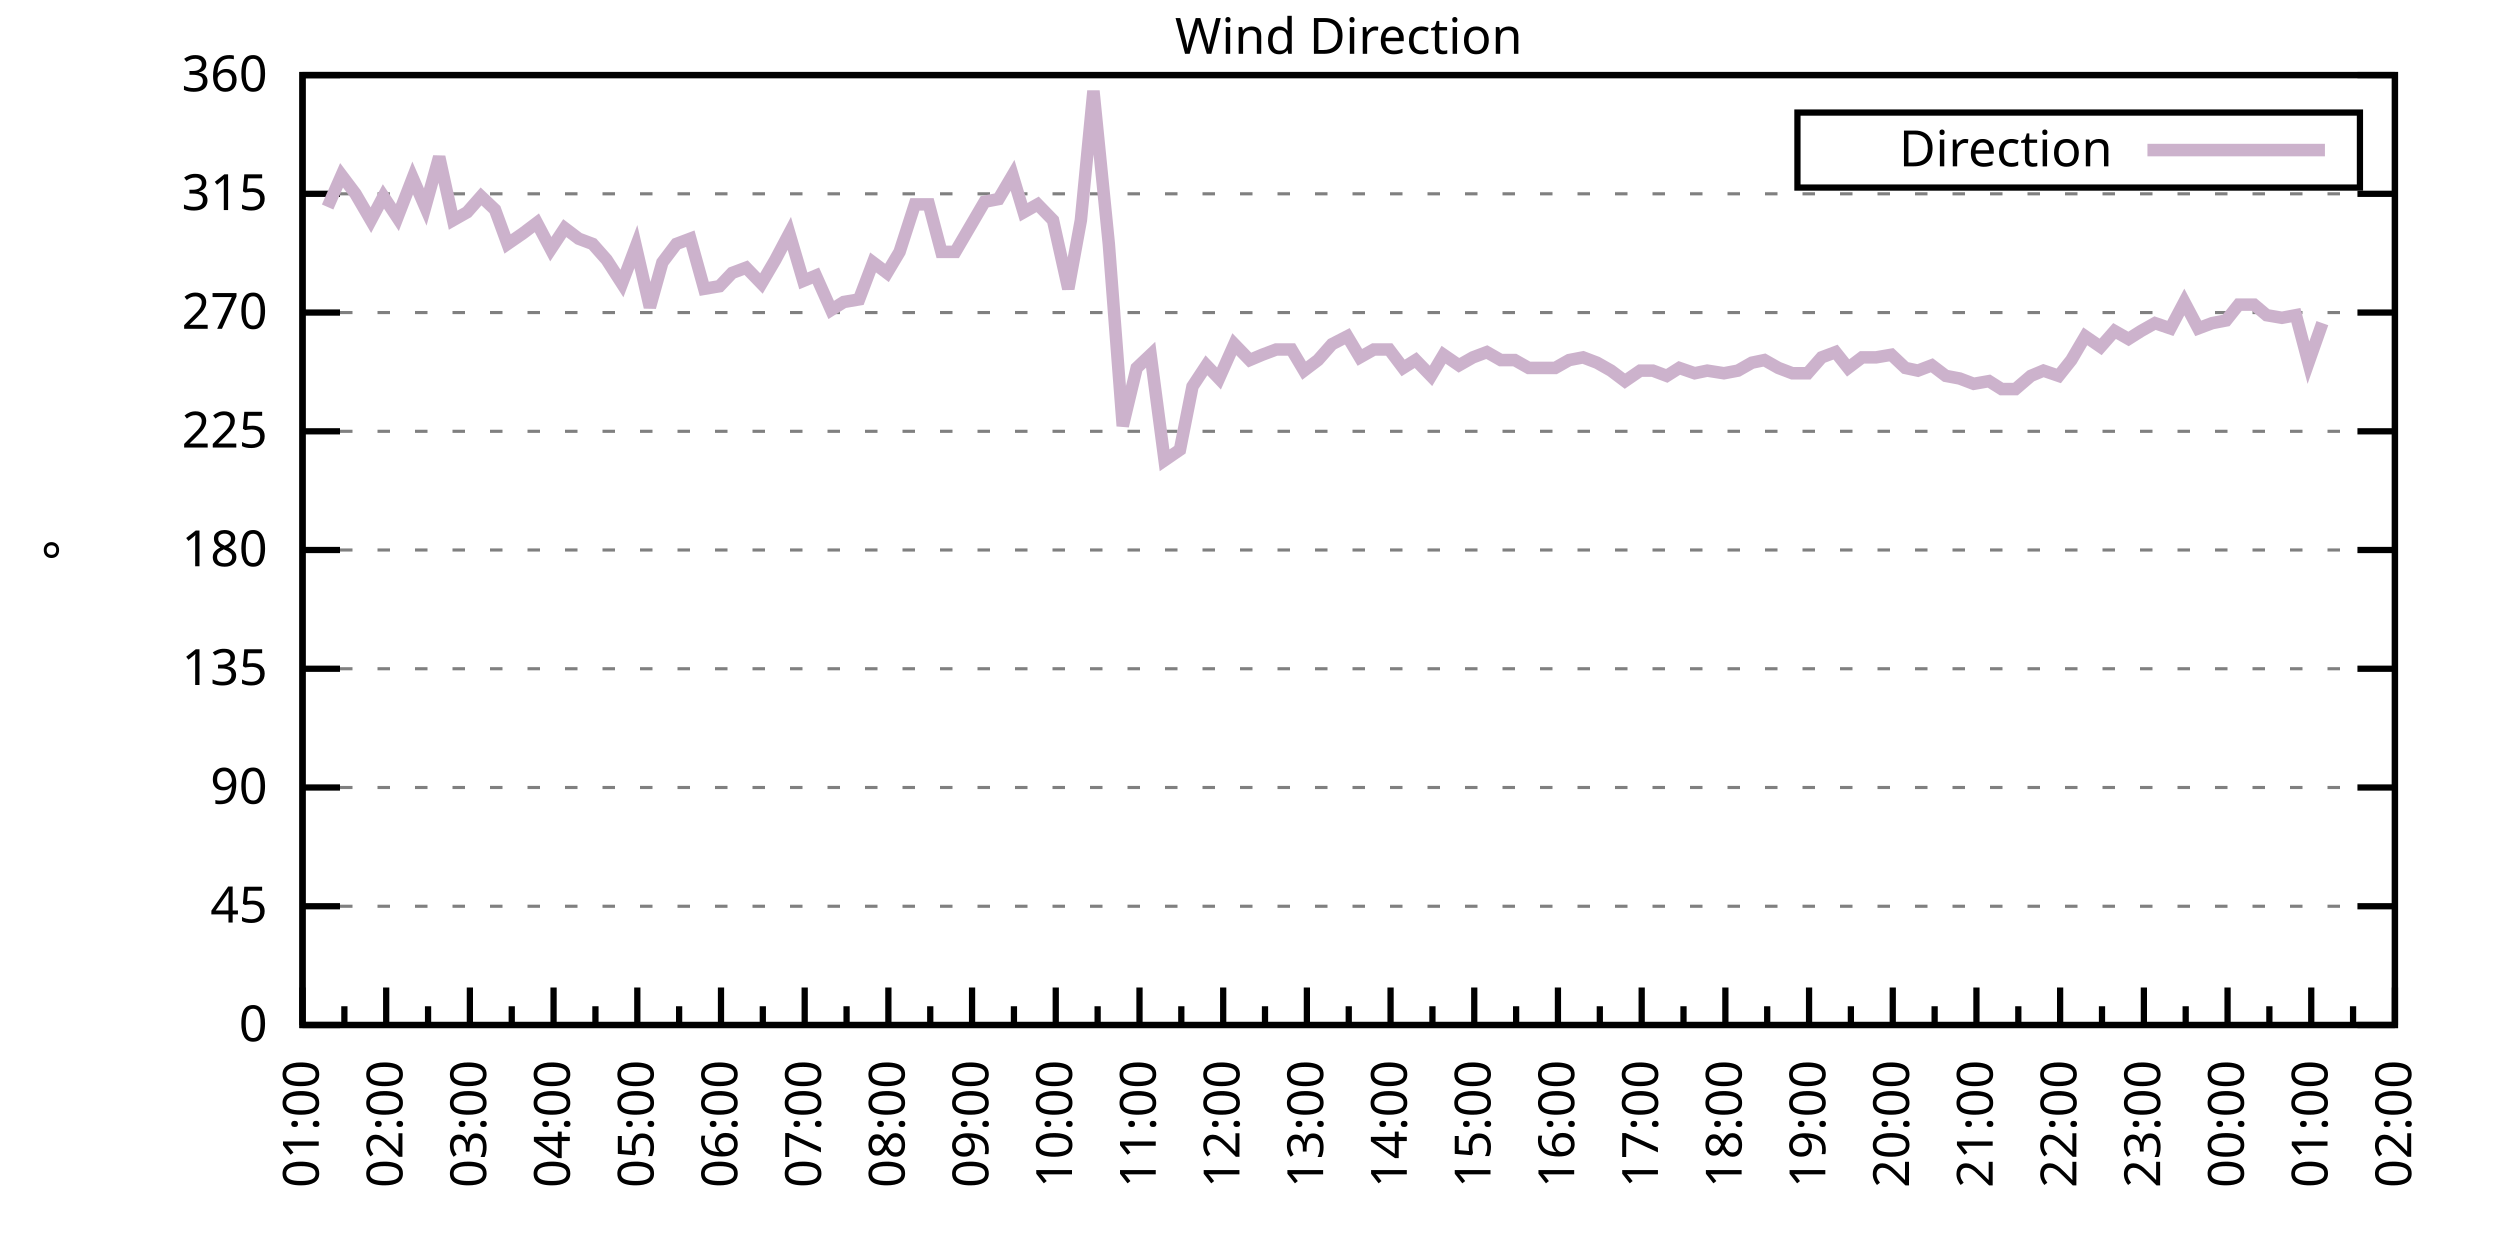
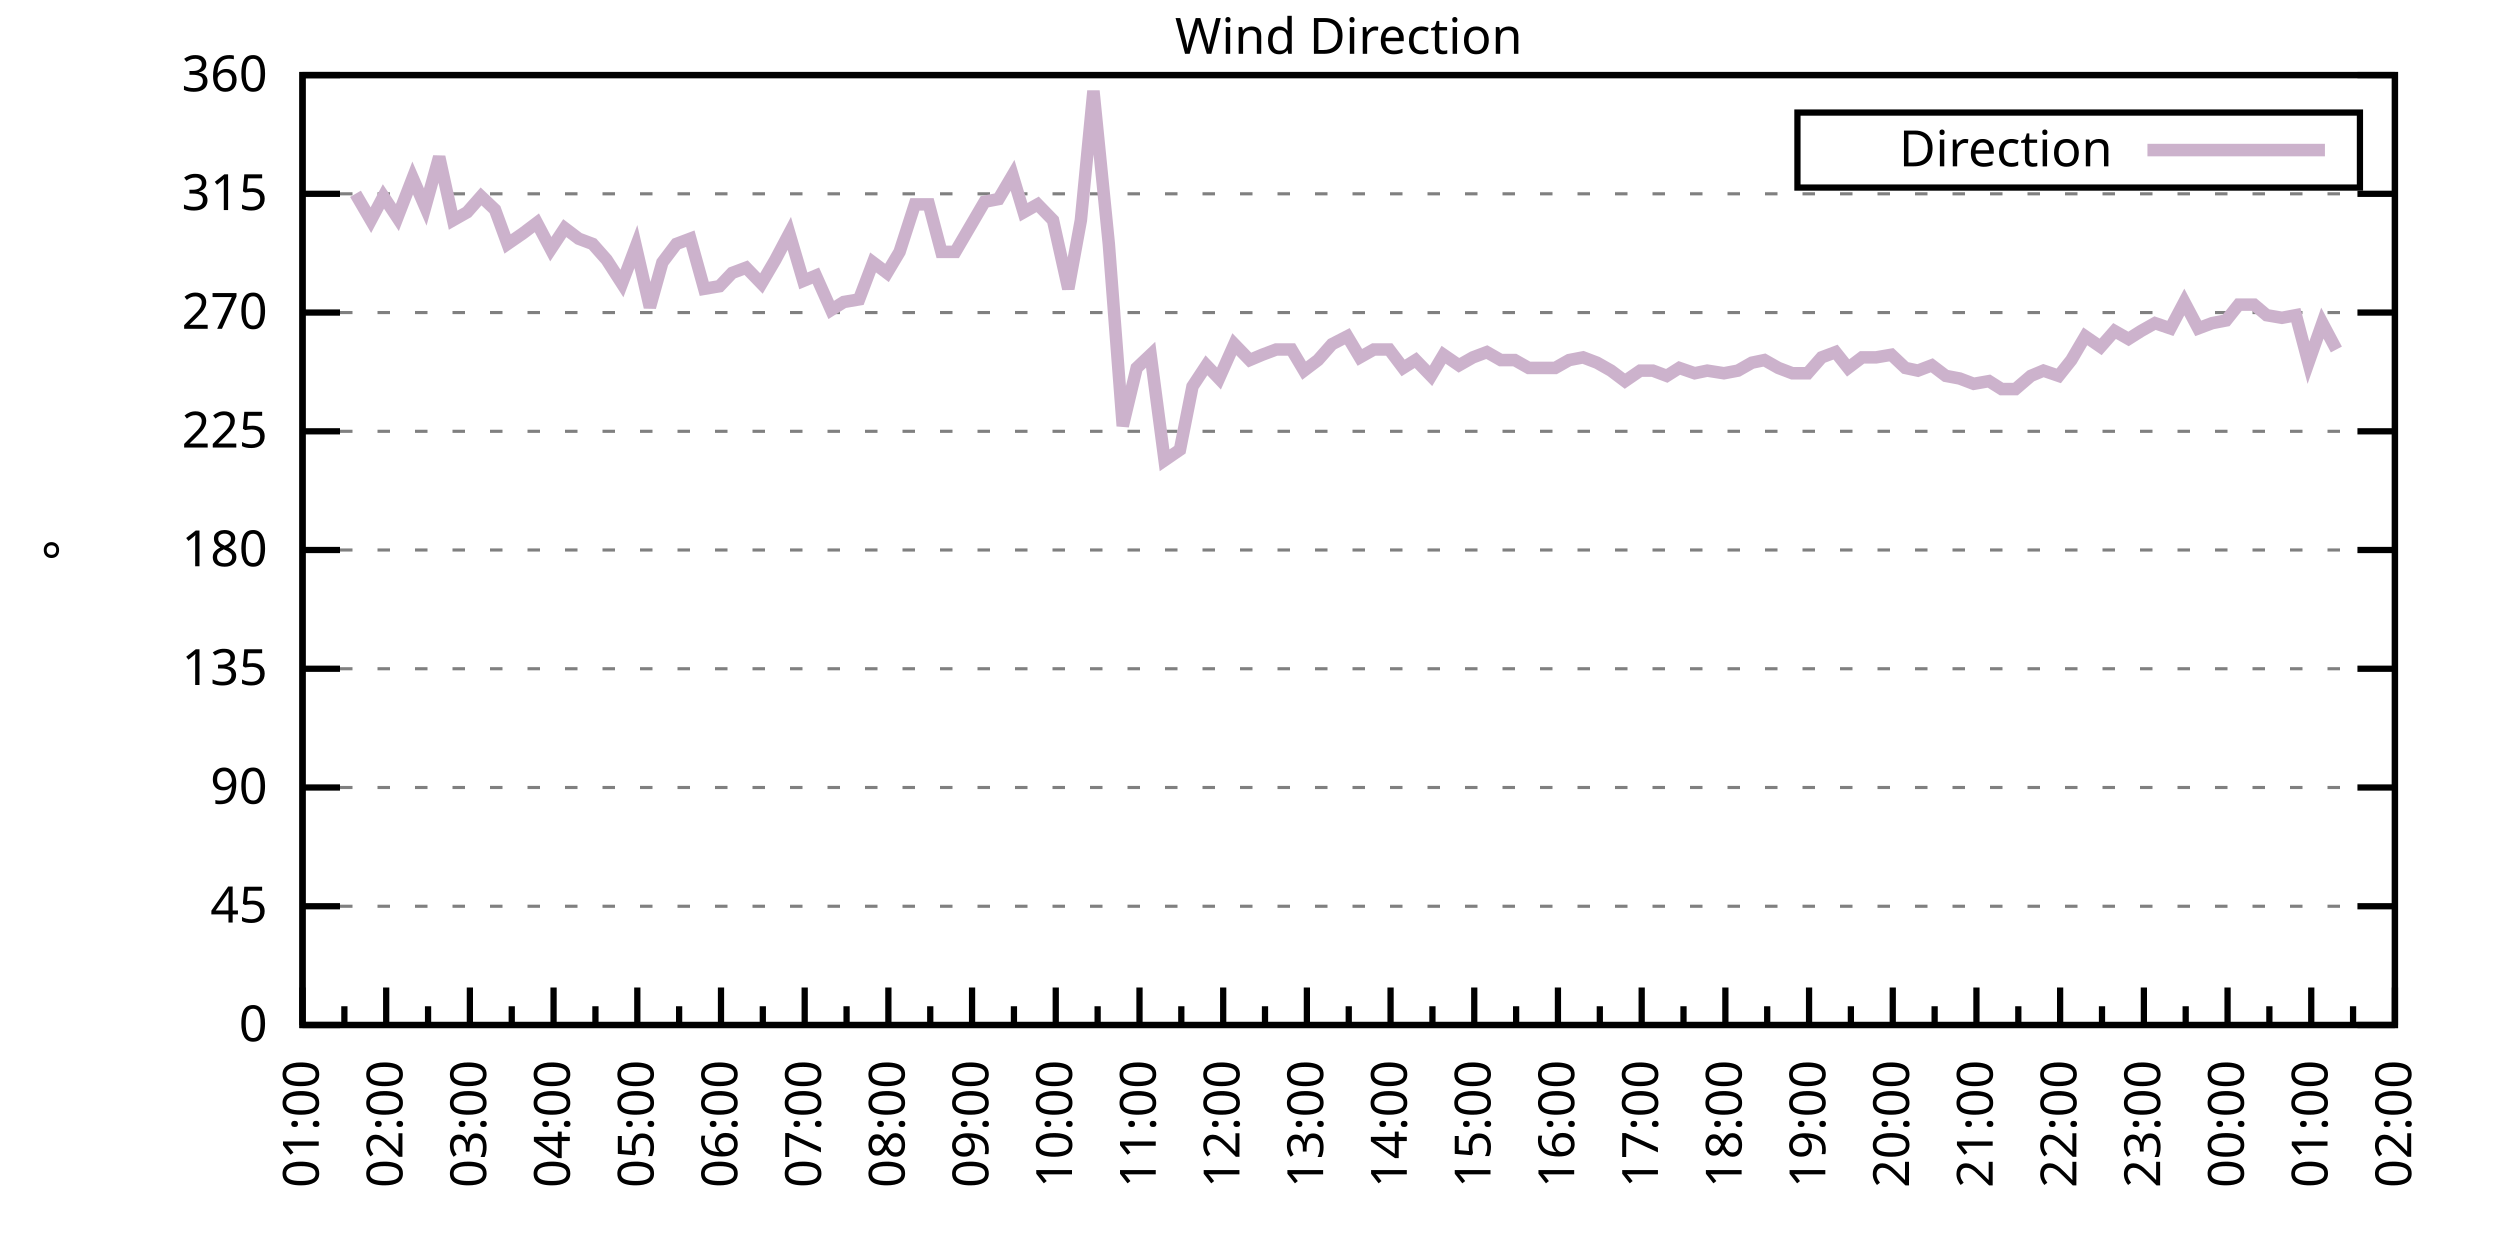
<svg xmlns="http://www.w3.org/2000/svg" xmlns:xlink="http://www.w3.org/1999/xlink" width="400" height="200" viewBox="0 0 400 200">
  <g id="gnuplot_canvas">
    <rect x="0" y="0" width="400" height="200" fill="none" />
    <defs>
      <circle id="gpDot" r="0.5" stroke-width="0.5" stroke="currentColor" />
      <path id="gpPt0" stroke-width="0.333" stroke="currentColor" d="M-1,0 h2 M0,-1 v2" />
      <path id="gpPt1" stroke-width="0.333" stroke="currentColor" d="M-1,-1 L1,1 M1,-1 L-1,1" />
      <path id="gpPt2" stroke-width="0.333" stroke="currentColor" d="M-1,0 L1,0 M0,-1 L0,1 M-1,-1 L1,1 M-1,1 L1,-1" />
      <rect id="gpPt3" stroke-width="0.333" stroke="currentColor" x="-1" y="-1" width="2" height="2" />
      <rect id="gpPt4" stroke-width="0.333" stroke="currentColor" fill="currentColor" x="-1" y="-1" width="2" height="2" />
      <circle id="gpPt5" stroke-width="0.333" stroke="currentColor" cx="0" cy="0" r="1" />
      <use xlink:href="#gpPt5" id="gpPt6" fill="currentColor" stroke="none" />
      <path id="gpPt7" stroke-width="0.333" stroke="currentColor" d="M0,-1.33 L-1.33,0.67 L1.33,0.67 z" />
      <use xlink:href="#gpPt7" id="gpPt8" fill="currentColor" stroke="none" />
      <use xlink:href="#gpPt7" id="gpPt9" stroke="currentColor" transform="rotate(180)" />
      <use xlink:href="#gpPt9" id="gpPt10" fill="currentColor" stroke="none" />
      <use xlink:href="#gpPt3" id="gpPt11" stroke="currentColor" transform="rotate(45)" />
      <use xlink:href="#gpPt11" id="gpPt12" fill="currentColor" stroke="none" />
      <path id="gpPt13" stroke-width="0.333" stroke="currentColor" d="M0,1.330 L1.265,0.411 L0.782,-1.067 L-0.782,-1.076 L-1.265,0.411 z" />
      <use xlink:href="#gpPt13" id="gpPt14" fill="currentColor" stroke="none" />
      <filter id="textbox" filterUnits="objectBoundingBox" x="0" y="0" height="1" width="1">
        <feFlood flood-color="white" flood-opacity="1" result="bgnd" />
        <feComposite in="SourceGraphic" in2="bgnd" operator="atop" />
      </filter>
      <filter id="greybox" filterUnits="objectBoundingBox" x="0" y="0" height="1" width="1">
        <feFlood flood-color="lightgrey" flood-opacity="1" result="grey" />
        <feComposite in="SourceGraphic" in2="grey" operator="atop" />
      </filter>
    </defs>
    <g fill="none" color="white" stroke="currentColor" stroke-width="1.00" stroke-linecap="butt" stroke-linejoin="miter">
</g>
    <g fill="none" color="black" stroke="currentColor" stroke-width="1.00" stroke-linecap="butt" stroke-linejoin="miter">
      <g stroke="none" shape-rendering="crispEdges">
        <polygon fill="rgb(255, 255, 255)" points="48.40,164.00 383.18,164.00 383.18,12.02 48.40,12.02 " />
      </g>
    </g>
    <g fill="none" color="black" stroke="currentColor" stroke-width="1.00" stroke-linecap="butt" stroke-linejoin="miter">
</g>
    <g fill="none" color="black" stroke="black" stroke-width="0.50" stroke-linecap="butt" stroke-linejoin="miter">
</g>
    <g fill="none" color="gray" stroke="currentColor" stroke-width="0.50" stroke-linecap="butt" stroke-linejoin="miter">
      <path stroke="gray" stroke-dasharray="2,4" class="gridline" d="M48.40,164.00 L383.19,164.00  " />
    </g>
    <g fill="none" color="gray" stroke="gray" stroke-width="1.00" stroke-linecap="butt" stroke-linejoin="miter">
</g>
    <g fill="none" color="black" stroke="currentColor" stroke-width="1.00" stroke-linecap="butt" stroke-linejoin="miter">
      <path stroke="black" d="M48.40,164.00 L54.40,164.00 M383.19,164.00 L377.19,164.00  " />
      <g transform="translate(42.80,166.60)" stroke="none" fill="black" font-family="Sans" font-size="8.00" text-anchor="end">
        <text>
          <tspan font-family="Sans"> 0</tspan>
        </text>
      </g>
    </g>
    <g fill="none" color="black" stroke="currentColor" stroke-width="1.00" stroke-linecap="butt" stroke-linejoin="miter">
</g>
    <g fill="none" color="black" stroke="black" stroke-width="0.50" stroke-linecap="butt" stroke-linejoin="miter">
</g>
    <g fill="none" color="gray" stroke="currentColor" stroke-width="0.50" stroke-linecap="butt" stroke-linejoin="miter">
      <path stroke="gray" stroke-dasharray="2,4" class="gridline" d="M48.40,145.00 L383.19,145.00  " />
    </g>
    <g fill="none" color="gray" stroke="gray" stroke-width="1.00" stroke-linecap="butt" stroke-linejoin="miter">
</g>
    <g fill="none" color="black" stroke="currentColor" stroke-width="1.00" stroke-linecap="butt" stroke-linejoin="miter">
      <path stroke="black" d="M48.40,145.00 L54.40,145.00 M383.19,145.00 L377.19,145.00  " />
      <g transform="translate(42.80,147.60)" stroke="none" fill="black" font-family="Sans" font-size="8.00" text-anchor="end">
        <text>
          <tspan font-family="Sans"> 45</tspan>
        </text>
      </g>
    </g>
    <g fill="none" color="black" stroke="currentColor" stroke-width="1.00" stroke-linecap="butt" stroke-linejoin="miter">
</g>
    <g fill="none" color="black" stroke="black" stroke-width="0.50" stroke-linecap="butt" stroke-linejoin="miter">
</g>
    <g fill="none" color="gray" stroke="currentColor" stroke-width="0.50" stroke-linecap="butt" stroke-linejoin="miter">
      <path stroke="gray" stroke-dasharray="2,4" class="gridline" d="M48.40,126.00 L383.19,126.00  " />
    </g>
    <g fill="none" color="gray" stroke="gray" stroke-width="1.00" stroke-linecap="butt" stroke-linejoin="miter">
</g>
    <g fill="none" color="black" stroke="currentColor" stroke-width="1.00" stroke-linecap="butt" stroke-linejoin="miter">
      <path stroke="black" d="M48.40,126.00 L54.40,126.00 M383.19,126.00 L377.19,126.00  " />
      <g transform="translate(42.80,128.60)" stroke="none" fill="black" font-family="Sans" font-size="8.00" text-anchor="end">
        <text>
          <tspan font-family="Sans"> 90</tspan>
        </text>
      </g>
    </g>
    <g fill="none" color="black" stroke="currentColor" stroke-width="1.00" stroke-linecap="butt" stroke-linejoin="miter">
</g>
    <g fill="none" color="black" stroke="black" stroke-width="0.50" stroke-linecap="butt" stroke-linejoin="miter">
</g>
    <g fill="none" color="gray" stroke="currentColor" stroke-width="0.50" stroke-linecap="butt" stroke-linejoin="miter">
      <path stroke="gray" stroke-dasharray="2,4" class="gridline" d="M48.40,107.00 L383.19,107.00  " />
    </g>
    <g fill="none" color="gray" stroke="gray" stroke-width="1.00" stroke-linecap="butt" stroke-linejoin="miter">
</g>
    <g fill="none" color="black" stroke="currentColor" stroke-width="1.00" stroke-linecap="butt" stroke-linejoin="miter">
      <path stroke="black" d="M48.40,107.00 L54.40,107.00 M383.19,107.00 L377.19,107.00  " />
      <g transform="translate(42.80,109.60)" stroke="none" fill="black" font-family="Sans" font-size="8.00" text-anchor="end">
        <text>
          <tspan font-family="Sans"> 135</tspan>
        </text>
      </g>
    </g>
    <g fill="none" color="black" stroke="currentColor" stroke-width="1.00" stroke-linecap="butt" stroke-linejoin="miter">
</g>
    <g fill="none" color="black" stroke="black" stroke-width="0.50" stroke-linecap="butt" stroke-linejoin="miter">
</g>
    <g fill="none" color="gray" stroke="currentColor" stroke-width="0.50" stroke-linecap="butt" stroke-linejoin="miter">
      <path stroke="gray" stroke-dasharray="2,4" class="gridline" d="M48.40,88.00 L383.19,88.00  " />
    </g>
    <g fill="none" color="gray" stroke="gray" stroke-width="1.00" stroke-linecap="butt" stroke-linejoin="miter">
</g>
    <g fill="none" color="black" stroke="currentColor" stroke-width="1.00" stroke-linecap="butt" stroke-linejoin="miter">
      <path stroke="black" d="M48.40,88.00 L54.40,88.00 M383.19,88.00 L377.19,88.00  " />
      <g transform="translate(42.80,90.60)" stroke="none" fill="black" font-family="Sans" font-size="8.00" text-anchor="end">
        <text>
          <tspan font-family="Sans"> 180</tspan>
        </text>
      </g>
    </g>
    <g fill="none" color="black" stroke="currentColor" stroke-width="1.00" stroke-linecap="butt" stroke-linejoin="miter">
</g>
    <g fill="none" color="black" stroke="black" stroke-width="0.50" stroke-linecap="butt" stroke-linejoin="miter">
</g>
    <g fill="none" color="gray" stroke="currentColor" stroke-width="0.50" stroke-linecap="butt" stroke-linejoin="miter">
      <path stroke="gray" stroke-dasharray="2,4" class="gridline" d="M48.40,69.01 L383.19,69.01  " />
    </g>
    <g fill="none" color="gray" stroke="gray" stroke-width="1.00" stroke-linecap="butt" stroke-linejoin="miter">
</g>
    <g fill="none" color="black" stroke="currentColor" stroke-width="1.00" stroke-linecap="butt" stroke-linejoin="miter">
      <path stroke="black" d="M48.40,69.01 L54.40,69.01 M383.19,69.01 L377.19,69.01  " />
      <g transform="translate(42.80,71.61)" stroke="none" fill="black" font-family="Sans" font-size="8.00" text-anchor="end">
        <text>
          <tspan font-family="Sans"> 225</tspan>
        </text>
      </g>
    </g>
    <g fill="none" color="black" stroke="currentColor" stroke-width="1.00" stroke-linecap="butt" stroke-linejoin="miter">
</g>
    <g fill="none" color="black" stroke="black" stroke-width="0.50" stroke-linecap="butt" stroke-linejoin="miter">
</g>
    <g fill="none" color="gray" stroke="currentColor" stroke-width="0.50" stroke-linecap="butt" stroke-linejoin="miter">
      <path stroke="gray" stroke-dasharray="2,4" class="gridline" d="M48.40,50.01 L383.19,50.01  " />
    </g>
    <g fill="none" color="gray" stroke="gray" stroke-width="1.00" stroke-linecap="butt" stroke-linejoin="miter">
</g>
    <g fill="none" color="black" stroke="currentColor" stroke-width="1.00" stroke-linecap="butt" stroke-linejoin="miter">
      <path stroke="black" d="M48.40,50.01 L54.40,50.01 M383.19,50.01 L377.19,50.01  " />
      <g transform="translate(42.80,52.61)" stroke="none" fill="black" font-family="Sans" font-size="8.00" text-anchor="end">
        <text>
          <tspan font-family="Sans"> 270</tspan>
        </text>
      </g>
    </g>
    <g fill="none" color="black" stroke="currentColor" stroke-width="1.00" stroke-linecap="butt" stroke-linejoin="miter">
</g>
    <g fill="none" color="black" stroke="black" stroke-width="0.50" stroke-linecap="butt" stroke-linejoin="miter">
</g>
    <g fill="none" color="gray" stroke="currentColor" stroke-width="0.50" stroke-linecap="butt" stroke-linejoin="miter">
      <path stroke="gray" stroke-dasharray="2,4" class="gridline" d="M48.40,31.01 L383.19,31.01  " />
    </g>
    <g fill="none" color="gray" stroke="gray" stroke-width="1.00" stroke-linecap="butt" stroke-linejoin="miter">
</g>
    <g fill="none" color="black" stroke="currentColor" stroke-width="1.00" stroke-linecap="butt" stroke-linejoin="miter">
      <path stroke="black" d="M48.40,31.01 L54.40,31.01 M383.19,31.01 L377.19,31.01  " />
      <g transform="translate(42.80,33.61)" stroke="none" fill="black" font-family="Sans" font-size="8.00" text-anchor="end">
        <text>
          <tspan font-family="Sans"> 315</tspan>
        </text>
      </g>
    </g>
    <g fill="none" color="black" stroke="currentColor" stroke-width="1.00" stroke-linecap="butt" stroke-linejoin="miter">
</g>
    <g fill="none" color="black" stroke="black" stroke-width="0.50" stroke-linecap="butt" stroke-linejoin="miter">
</g>
    <g fill="none" color="gray" stroke="currentColor" stroke-width="0.50" stroke-linecap="butt" stroke-linejoin="miter">
      <path stroke="gray" stroke-dasharray="2,4" class="gridline" d="M48.40,12.01 L383.19,12.01  " />
    </g>
    <g fill="none" color="gray" stroke="gray" stroke-width="1.00" stroke-linecap="butt" stroke-linejoin="miter">
</g>
    <g fill="none" color="black" stroke="currentColor" stroke-width="1.00" stroke-linecap="butt" stroke-linejoin="miter">
      <path stroke="black" d="M48.40,12.01 L54.40,12.01 M383.19,12.01 L377.19,12.01  " />
      <g transform="translate(42.80,14.61)" stroke="none" fill="black" font-family="Sans" font-size="8.00" text-anchor="end">
        <text>
          <tspan font-family="Sans"> 360</tspan>
        </text>
      </g>
    </g>
    <g fill="none" color="black" stroke="currentColor" stroke-width="1.00" stroke-linecap="butt" stroke-linejoin="miter">
      <path stroke="black" d="M48.40,164.00 L48.40,158.00  " />
      <g transform="translate(51.00,169.60) rotate(270)" stroke="none" fill="black" font-family="Sans" font-size="8.00" text-anchor="end">
        <text>
          <tspan font-family="Sans">01:00</tspan>
        </text>
      </g>
    </g>
    <g fill="none" color="black" stroke="currentColor" stroke-width="1.00" stroke-linecap="butt" stroke-linejoin="miter">
      <path stroke="black" d="M55.10,164.00 L55.10,161.00 M61.79,164.00 L61.79,158.00  " />
      <g transform="translate(64.39,169.60) rotate(270)" stroke="none" fill="black" font-family="Sans" font-size="8.00" text-anchor="end">
        <text>
          <tspan font-family="Sans">02:00</tspan>
        </text>
      </g>
    </g>
    <g fill="none" color="black" stroke="currentColor" stroke-width="1.00" stroke-linecap="butt" stroke-linejoin="miter">
      <path stroke="black" d="M68.49,164.00 L68.49,161.00 M75.18,164.00 L75.18,158.00  " />
      <g transform="translate(77.78,169.60) rotate(270)" stroke="none" fill="black" font-family="Sans" font-size="8.00" text-anchor="end">
        <text>
          <tspan font-family="Sans">03:00</tspan>
        </text>
      </g>
    </g>
    <g fill="none" color="black" stroke="currentColor" stroke-width="1.00" stroke-linecap="butt" stroke-linejoin="miter">
      <path stroke="black" d="M81.88,164.00 L81.88,161.00 M88.57,164.00 L88.57,158.00  " />
      <g transform="translate(91.17,169.60) rotate(270)" stroke="none" fill="black" font-family="Sans" font-size="8.00" text-anchor="end">
        <text>
          <tspan font-family="Sans">04:00</tspan>
        </text>
      </g>
    </g>
    <g fill="none" color="black" stroke="currentColor" stroke-width="1.00" stroke-linecap="butt" stroke-linejoin="miter">
      <path stroke="black" d="M95.27,164.00 L95.27,161.00 M101.97,164.00 L101.97,158.00  " />
      <g transform="translate(104.57,169.60) rotate(270)" stroke="none" fill="black" font-family="Sans" font-size="8.00" text-anchor="end">
        <text>
          <tspan font-family="Sans">05:00</tspan>
        </text>
      </g>
    </g>
    <g fill="none" color="black" stroke="currentColor" stroke-width="1.00" stroke-linecap="butt" stroke-linejoin="miter">
      <path stroke="black" d="M108.66,164.00 L108.66,161.00 M115.36,164.00 L115.36,158.00  " />
      <g transform="translate(117.96,169.60) rotate(270)" stroke="none" fill="black" font-family="Sans" font-size="8.00" text-anchor="end">
        <text>
          <tspan font-family="Sans">06:00</tspan>
        </text>
      </g>
    </g>
    <g fill="none" color="black" stroke="currentColor" stroke-width="1.00" stroke-linecap="butt" stroke-linejoin="miter">
      <path stroke="black" d="M122.05,164.00 L122.05,161.00 M128.75,164.00 L128.75,158.00  " />
      <g transform="translate(131.35,169.60) rotate(270)" stroke="none" fill="black" font-family="Sans" font-size="8.00" text-anchor="end">
        <text>
          <tspan font-family="Sans">07:00</tspan>
        </text>
      </g>
    </g>
    <g fill="none" color="black" stroke="currentColor" stroke-width="1.00" stroke-linecap="butt" stroke-linejoin="miter">
      <path stroke="black" d="M135.45,164.00 L135.45,161.00 M142.14,164.00 L142.14,158.00  " />
      <g transform="translate(144.74,169.60) rotate(270)" stroke="none" fill="black" font-family="Sans" font-size="8.00" text-anchor="end">
        <text>
          <tspan font-family="Sans">08:00</tspan>
        </text>
      </g>
    </g>
    <g fill="none" color="black" stroke="currentColor" stroke-width="1.00" stroke-linecap="butt" stroke-linejoin="miter">
      <path stroke="black" d="M148.84,164.00 L148.84,161.00 M155.53,164.00 L155.53,158.00  " />
      <g transform="translate(158.13,169.60) rotate(270)" stroke="none" fill="black" font-family="Sans" font-size="8.00" text-anchor="end">
        <text>
          <tspan font-family="Sans">09:00</tspan>
        </text>
      </g>
    </g>
    <g fill="none" color="black" stroke="currentColor" stroke-width="1.00" stroke-linecap="butt" stroke-linejoin="miter">
      <path stroke="black" d="M162.23,164.00 L162.23,161.00 M168.92,164.00 L168.92,158.00  " />
      <g transform="translate(171.52,169.60) rotate(270)" stroke="none" fill="black" font-family="Sans" font-size="8.00" text-anchor="end">
        <text>
          <tspan font-family="Sans">10:00</tspan>
        </text>
      </g>
    </g>
    <g fill="none" color="black" stroke="currentColor" stroke-width="1.00" stroke-linecap="butt" stroke-linejoin="miter">
      <path stroke="black" d="M175.62,164.00 L175.62,161.00 M182.32,164.00 L182.32,158.00  " />
      <g transform="translate(184.92,169.60) rotate(270)" stroke="none" fill="black" font-family="Sans" font-size="8.00" text-anchor="end">
        <text>
          <tspan font-family="Sans">11:00</tspan>
        </text>
      </g>
    </g>
    <g fill="none" color="black" stroke="currentColor" stroke-width="1.00" stroke-linecap="butt" stroke-linejoin="miter">
      <path stroke="black" d="M189.01,164.00 L189.01,161.00 M195.71,164.00 L195.71,158.00  " />
      <g transform="translate(198.31,169.60) rotate(270)" stroke="none" fill="black" font-family="Sans" font-size="8.00" text-anchor="end">
        <text>
          <tspan font-family="Sans">12:00</tspan>
        </text>
      </g>
    </g>
    <g fill="none" color="black" stroke="currentColor" stroke-width="1.00" stroke-linecap="butt" stroke-linejoin="miter">
      <path stroke="black" d="M202.40,164.00 L202.40,161.00 M209.10,164.00 L209.10,158.00  " />
      <g transform="translate(211.70,169.60) rotate(270)" stroke="none" fill="black" font-family="Sans" font-size="8.00" text-anchor="end">
        <text>
          <tspan font-family="Sans">13:00</tspan>
        </text>
      </g>
    </g>
    <g fill="none" color="black" stroke="currentColor" stroke-width="1.00" stroke-linecap="butt" stroke-linejoin="miter">
      <path stroke="black" d="M215.80,164.00 L215.80,161.00 M222.49,164.00 L222.49,158.00  " />
      <g transform="translate(225.09,169.60) rotate(270)" stroke="none" fill="black" font-family="Sans" font-size="8.00" text-anchor="end">
        <text>
          <tspan font-family="Sans">14:00</tspan>
        </text>
      </g>
    </g>
    <g fill="none" color="black" stroke="currentColor" stroke-width="1.00" stroke-linecap="butt" stroke-linejoin="miter">
      <path stroke="black" d="M229.19,164.00 L229.19,161.00 M235.88,164.00 L235.88,158.00  " />
      <g transform="translate(238.48,169.60) rotate(270)" stroke="none" fill="black" font-family="Sans" font-size="8.00" text-anchor="end">
        <text>
          <tspan font-family="Sans">15:00</tspan>
        </text>
      </g>
    </g>
    <g fill="none" color="black" stroke="currentColor" stroke-width="1.00" stroke-linecap="butt" stroke-linejoin="miter">
      <path stroke="black" d="M242.58,164.00 L242.58,161.00 M249.27,164.00 L249.27,158.00  " />
      <g transform="translate(251.87,169.60) rotate(270)" stroke="none" fill="black" font-family="Sans" font-size="8.00" text-anchor="end">
        <text>
          <tspan font-family="Sans">16:00</tspan>
        </text>
      </g>
    </g>
    <g fill="none" color="black" stroke="currentColor" stroke-width="1.00" stroke-linecap="butt" stroke-linejoin="miter">
      <path stroke="black" d="M255.97,164.00 L255.97,161.00 M262.67,164.00 L262.67,158.00  " />
      <g transform="translate(265.27,169.60) rotate(270)" stroke="none" fill="black" font-family="Sans" font-size="8.00" text-anchor="end">
        <text>
          <tspan font-family="Sans">17:00</tspan>
        </text>
      </g>
    </g>
    <g fill="none" color="black" stroke="currentColor" stroke-width="1.00" stroke-linecap="butt" stroke-linejoin="miter">
      <path stroke="black" d="M269.36,164.00 L269.36,161.00 M276.06,164.00 L276.06,158.00  " />
      <g transform="translate(278.66,169.60) rotate(270)" stroke="none" fill="black" font-family="Sans" font-size="8.00" text-anchor="end">
        <text>
          <tspan font-family="Sans">18:00</tspan>
        </text>
      </g>
    </g>
    <g fill="none" color="black" stroke="currentColor" stroke-width="1.00" stroke-linecap="butt" stroke-linejoin="miter">
      <path stroke="black" d="M282.75,164.00 L282.75,161.00 M289.45,164.00 L289.45,158.00  " />
      <g transform="translate(292.05,169.60) rotate(270)" stroke="none" fill="black" font-family="Sans" font-size="8.00" text-anchor="end">
        <text>
          <tspan font-family="Sans">19:00</tspan>
        </text>
      </g>
    </g>
    <g fill="none" color="black" stroke="currentColor" stroke-width="1.00" stroke-linecap="butt" stroke-linejoin="miter">
      <path stroke="black" d="M296.14,164.00 L296.14,161.00 M302.84,164.00 L302.84,158.00  " />
      <g transform="translate(305.44,169.60) rotate(270)" stroke="none" fill="black" font-family="Sans" font-size="8.00" text-anchor="end">
        <text>
          <tspan font-family="Sans">20:00</tspan>
        </text>
      </g>
    </g>
    <g fill="none" color="black" stroke="currentColor" stroke-width="1.00" stroke-linecap="butt" stroke-linejoin="miter">
      <path stroke="black" d="M309.54,164.00 L309.54,161.00 M316.23,164.00 L316.23,158.00  " />
      <g transform="translate(318.83,169.60) rotate(270)" stroke="none" fill="black" font-family="Sans" font-size="8.00" text-anchor="end">
        <text>
          <tspan font-family="Sans">21:00</tspan>
        </text>
      </g>
    </g>
    <g fill="none" color="black" stroke="currentColor" stroke-width="1.00" stroke-linecap="butt" stroke-linejoin="miter">
      <path stroke="black" d="M322.93,164.00 L322.93,161.00 M329.62,164.00 L329.62,158.00  " />
      <g transform="translate(332.22,169.60) rotate(270)" stroke="none" fill="black" font-family="Sans" font-size="8.00" text-anchor="end">
        <text>
          <tspan font-family="Sans">22:00</tspan>
        </text>
      </g>
    </g>
    <g fill="none" color="black" stroke="currentColor" stroke-width="1.00" stroke-linecap="butt" stroke-linejoin="miter">
      <path stroke="black" d="M336.32,164.00 L336.32,161.00 M343.02,164.00 L343.02,158.00  " />
      <g transform="translate(345.62,169.60) rotate(270)" stroke="none" fill="black" font-family="Sans" font-size="8.00" text-anchor="end">
        <text>
          <tspan font-family="Sans">23:00</tspan>
        </text>
      </g>
    </g>
    <g fill="none" color="black" stroke="currentColor" stroke-width="1.00" stroke-linecap="butt" stroke-linejoin="miter">
      <path stroke="black" d="M349.71,164.00 L349.71,161.00 M356.41,164.00 L356.41,158.00  " />
      <g transform="translate(359.01,169.60) rotate(270)" stroke="none" fill="black" font-family="Sans" font-size="8.00" text-anchor="end">
        <text>
          <tspan font-family="Sans">00:00</tspan>
        </text>
      </g>
    </g>
    <g fill="none" color="black" stroke="currentColor" stroke-width="1.00" stroke-linecap="butt" stroke-linejoin="miter">
      <path stroke="black" d="M363.10,164.00 L363.10,161.00 M369.80,164.00 L369.80,158.00  " />
      <g transform="translate(372.40,169.60) rotate(270)" stroke="none" fill="black" font-family="Sans" font-size="8.00" text-anchor="end">
        <text>
          <tspan font-family="Sans">01:00</tspan>
        </text>
      </g>
    </g>
    <g fill="none" color="black" stroke="currentColor" stroke-width="1.00" stroke-linecap="butt" stroke-linejoin="miter">
      <path stroke="black" d="M376.49,164.00 L376.49,161.00 M383.19,164.00 L383.19,158.00  " />
      <g transform="translate(385.79,169.60) rotate(270)" stroke="none" fill="black" font-family="Sans" font-size="8.00" text-anchor="end">
        <text>
          <tspan font-family="Sans">02:00</tspan>
        </text>
      </g>
    </g>
    <g fill="none" color="black" stroke="currentColor" stroke-width="1.00" stroke-linecap="butt" stroke-linejoin="miter">
</g>
    <g fill="none" color="black" stroke="currentColor" stroke-width="1.00" stroke-linecap="butt" stroke-linejoin="miter">
      <path stroke="black" d="M48.40,12.01 L48.40,164.00 L383.19,164.00 L383.19,12.01 L48.40,12.01 Z  " />
    </g>
    <g fill="none" color="black" stroke="currentColor" stroke-width="1.00" stroke-linecap="butt" stroke-linejoin="miter">
      <g transform="translate(12.80,88.01) rotate(270)" stroke="none" fill="black" font-family="Sans" font-size="8.00" text-anchor="middle">
        <text>
          <tspan font-family="Sans">°</tspan>
        </text>
      </g>
    </g>
    <g fill="none" color="black" stroke="currentColor" stroke-width="1.00" stroke-linecap="butt" stroke-linejoin="miter">
</g>
    <g fill="none" color="black" stroke="currentColor" stroke-width="1.00" stroke-linecap="butt" stroke-linejoin="miter">
      <path stroke="black" d="M287.59,30.01 L287.59,18.01 L377.59,18.01 L377.59,30.01 L287.59,30.01 Z  " />
    </g>
    <g id="Wind_direction_plot_1">
      <g fill="none" color="white" stroke="black" stroke-width="2.00" stroke-linecap="butt" stroke-linejoin="miter">
</g>
      <g fill="none" color="black" stroke="currentColor" stroke-width="2.00" stroke-linecap="butt" stroke-linejoin="miter">
        <g transform="translate(337.99,26.61)" stroke="none" fill="black" font-family="Sans" font-size="8.00" text-anchor="end">
          <text>
            <tspan font-family="Sans">Direction</tspan>
          </text>
        </g>
      </g>
      <g fill="none" color="black" stroke="currentColor" stroke-width="2.00" stroke-linecap="butt" stroke-linejoin="miter">
-         <path stroke="rgb(204, 178, 204)" d="M343.59,24.01 L371.99,24.01 M52.42,33.12 L54.65,28.05 L56.88,31.01 L59.34,35.23 L61.35,31.43 L63.58,34.81   L66.03,28.48 L68.04,33.12 L70.27,25.10 L72.50,35.23 L74.74,33.96 L76.97,31.43 L79.20,33.54 L81.21,39.03   L83.66,37.34 L85.90,35.65 L88.13,39.87 L90.36,36.50 L92.59,38.19 L94.82,39.03 L97.06,41.56 L99.51,45.36   L101.74,39.45 L103.98,49.16 L105.98,41.99 L108.22,39.03 L110.45,38.19 L112.68,46.21 L115.13,45.79 L117.14,43.67   L119.38,42.83 L121.83,45.36 L124.06,41.56 L126.29,37.34 L128.53,44.94 L130.54,44.10 L132.99,49.59 L135.00,48.32   L137.45,47.90 L139.69,41.99 L141.92,43.67 L143.93,40.30 L146.38,32.70 L148.61,32.70 L150.62,40.30 L152.85,40.30   L157.54,32.28 L159.77,31.85 L162.01,28.05 L163.79,33.96 L166.02,32.70 L168.48,35.23 L170.93,46.21 L172.94,35.23   L174.95,14.54 L177.41,39.03 L179.64,68.16 L181.87,58.87 L184.10,56.76 L186.33,73.65 L188.79,71.96 L190.80,61.83   L193.03,58.45 L195.04,60.56 L197.49,55.07 L199.95,57.61 L201.96,56.76 L204.19,55.92 L206.64,55.92 L208.65,59.30   L210.88,57.61 L213.12,55.07 L215.57,53.81 L217.58,57.18 L219.81,55.92 L222.27,55.92 L224.50,58.87 L226.51,57.61   L228.96,60.14 L230.97,56.76 L233.43,58.45 L235.66,57.18 L237.89,56.34 L240.12,57.61 L242.36,57.61 L244.59,58.87   L246.60,58.87 L248.83,58.87 L251.06,57.61 L253.29,57.18 L255.52,58.03 L257.76,59.30 L259.99,60.98 L262.44,59.30   L264.45,59.30 L266.68,60.14 L268.69,58.87 L271.15,59.72 L273.16,59.30 L275.83,59.72 L278.07,59.30 L280.30,58.03   L282.31,57.61 L284.54,58.87 L286.77,59.72 L289.23,59.72 L291.46,57.18 L293.69,56.34 L295.70,58.87 L297.93,57.18   L300.16,57.18 L302.62,56.76 L304.85,58.87 L306.86,59.30 L309.09,58.45 L311.32,60.14 L313.55,60.56 L315.79,61.41   L318.24,60.98 L320.25,62.25 L322.48,62.25 L324.94,60.14 L326.95,59.30 L329.40,60.14 L331.41,57.61 L333.64,53.81   L336.10,55.50 L338.33,52.96 L340.56,54.23 L342.57,52.96 L344.80,51.70 L347.26,52.54 L349.49,48.32 L351.72,52.54   L353.95,51.70 L356.18,51.27 L358.19,48.74 L360.65,48.74 L362.66,50.43 L365.11,50.85 L367.34,50.43 L369.35,58.03   L371.58,51.70  " />
+         <path stroke="rgb(204, 178, 204)" d="M343.59,24.01 L371.99,24.01 M56.88,31.01 L59.34,35.23 L61.35,31.43 L63.58,34.81 L66.03,28.48 L68.04,33.12   L70.27,25.10 L72.50,35.23 L74.74,33.96 L76.97,31.43 L79.20,33.54 L81.21,39.03 L83.66,37.34 L85.90,35.65   L88.13,39.87 L90.36,36.50 L92.59,38.19 L94.82,39.03 L97.06,41.56 L99.51,45.36 L101.74,39.45 L103.98,49.16   L105.98,41.99 L108.22,39.03 L110.45,38.19 L112.68,46.21 L115.13,45.79 L117.14,43.67 L119.38,42.83 L121.83,45.36   L124.06,41.56 L126.29,37.34 L128.53,44.94 L130.54,44.10 L132.99,49.59 L135.00,48.32 L137.45,47.90 L139.69,41.99   L141.92,43.67 L143.93,40.30 L146.38,32.70 L148.61,32.70 L150.62,40.30 L152.85,40.30 L157.54,32.28 L159.77,31.85   L162.01,28.05 L163.79,33.96 L166.02,32.70 L168.48,35.23 L170.93,46.21 L172.94,35.23 L174.95,14.54 L177.41,39.03   L179.64,68.16 L181.87,58.87 L184.10,56.76 L186.33,73.65 L188.79,71.96 L190.80,61.83 L193.03,58.45 L195.04,60.56   L197.49,55.07 L199.95,57.61 L201.96,56.76 L204.19,55.92 L206.64,55.92 L208.65,59.30 L210.88,57.61 L213.12,55.07   L215.57,53.81 L217.58,57.18 L219.81,55.92 L222.27,55.92 L224.50,58.87 L226.51,57.61 L228.96,60.14 L230.97,56.76   L233.43,58.45 L235.66,57.18 L237.89,56.34 L240.12,57.61 L242.36,57.61 L244.59,58.87 L246.60,58.87 L248.83,58.87   L251.06,57.61 L253.29,57.18 L255.52,58.03 L257.76,59.30 L259.99,60.98 L262.44,59.30 L264.45,59.30 L266.68,60.14   L268.69,58.87 L271.15,59.72 L273.16,59.30 L275.83,59.72 L278.07,59.30 L280.30,58.03 L282.31,57.61 L284.54,58.87   L286.77,59.72 L289.23,59.72 L291.46,57.18 L293.69,56.34 L295.70,58.87 L297.93,57.18 L300.16,57.18 L302.62,56.76   L304.85,58.87 L306.86,59.30 L309.09,58.45 L311.32,60.14 L313.55,60.56 L315.79,61.41 L318.24,60.98 L320.25,62.25   L322.48,62.25 L324.94,60.14 L326.95,59.30 L329.40,60.14 L331.41,57.61 L333.64,53.81 L336.10,55.50 L338.33,52.96   L340.56,54.23 L342.57,52.96 L344.80,51.70 L347.26,52.54 L349.49,48.32 L351.72,52.54 L353.95,51.70 L356.18,51.27   L358.19,48.74 L360.65,48.74 L362.66,50.43 L365.11,50.85 L367.34,50.43 L369.35,58.03 L371.58,51.70 L373.82,55.92    " />
      </g>
    </g>
    <g fill="none" color="black" stroke="currentColor" stroke-width="2.00" stroke-linecap="butt" stroke-linejoin="miter">
</g>
    <g fill="none" color="black" stroke="black" stroke-width="1.00" stroke-linecap="butt" stroke-linejoin="miter">
</g>
    <g fill="none" color="black" stroke="currentColor" stroke-width="1.00" stroke-linecap="butt" stroke-linejoin="miter">
      <path stroke="black" d="M48.40,12.01 L48.40,164.00 L383.19,164.00 L383.19,12.01 L48.40,12.01 Z  " />
    </g>
    <g fill="none" color="black" stroke="currentColor" stroke-width="1.00" stroke-linecap="butt" stroke-linejoin="miter">
      <g transform="translate(215.79,8.61)" stroke="none" fill="black" font-family="Sans" font-size="8.00" text-anchor="middle">
        <text>
          <tspan font-family="Sans">Wind Direction</tspan>
        </text>
      </g>
    </g>
    <g fill="none" color="black" stroke="currentColor" stroke-width="1.00" stroke-linecap="butt" stroke-linejoin="miter">
</g>
  </g>
</svg>
